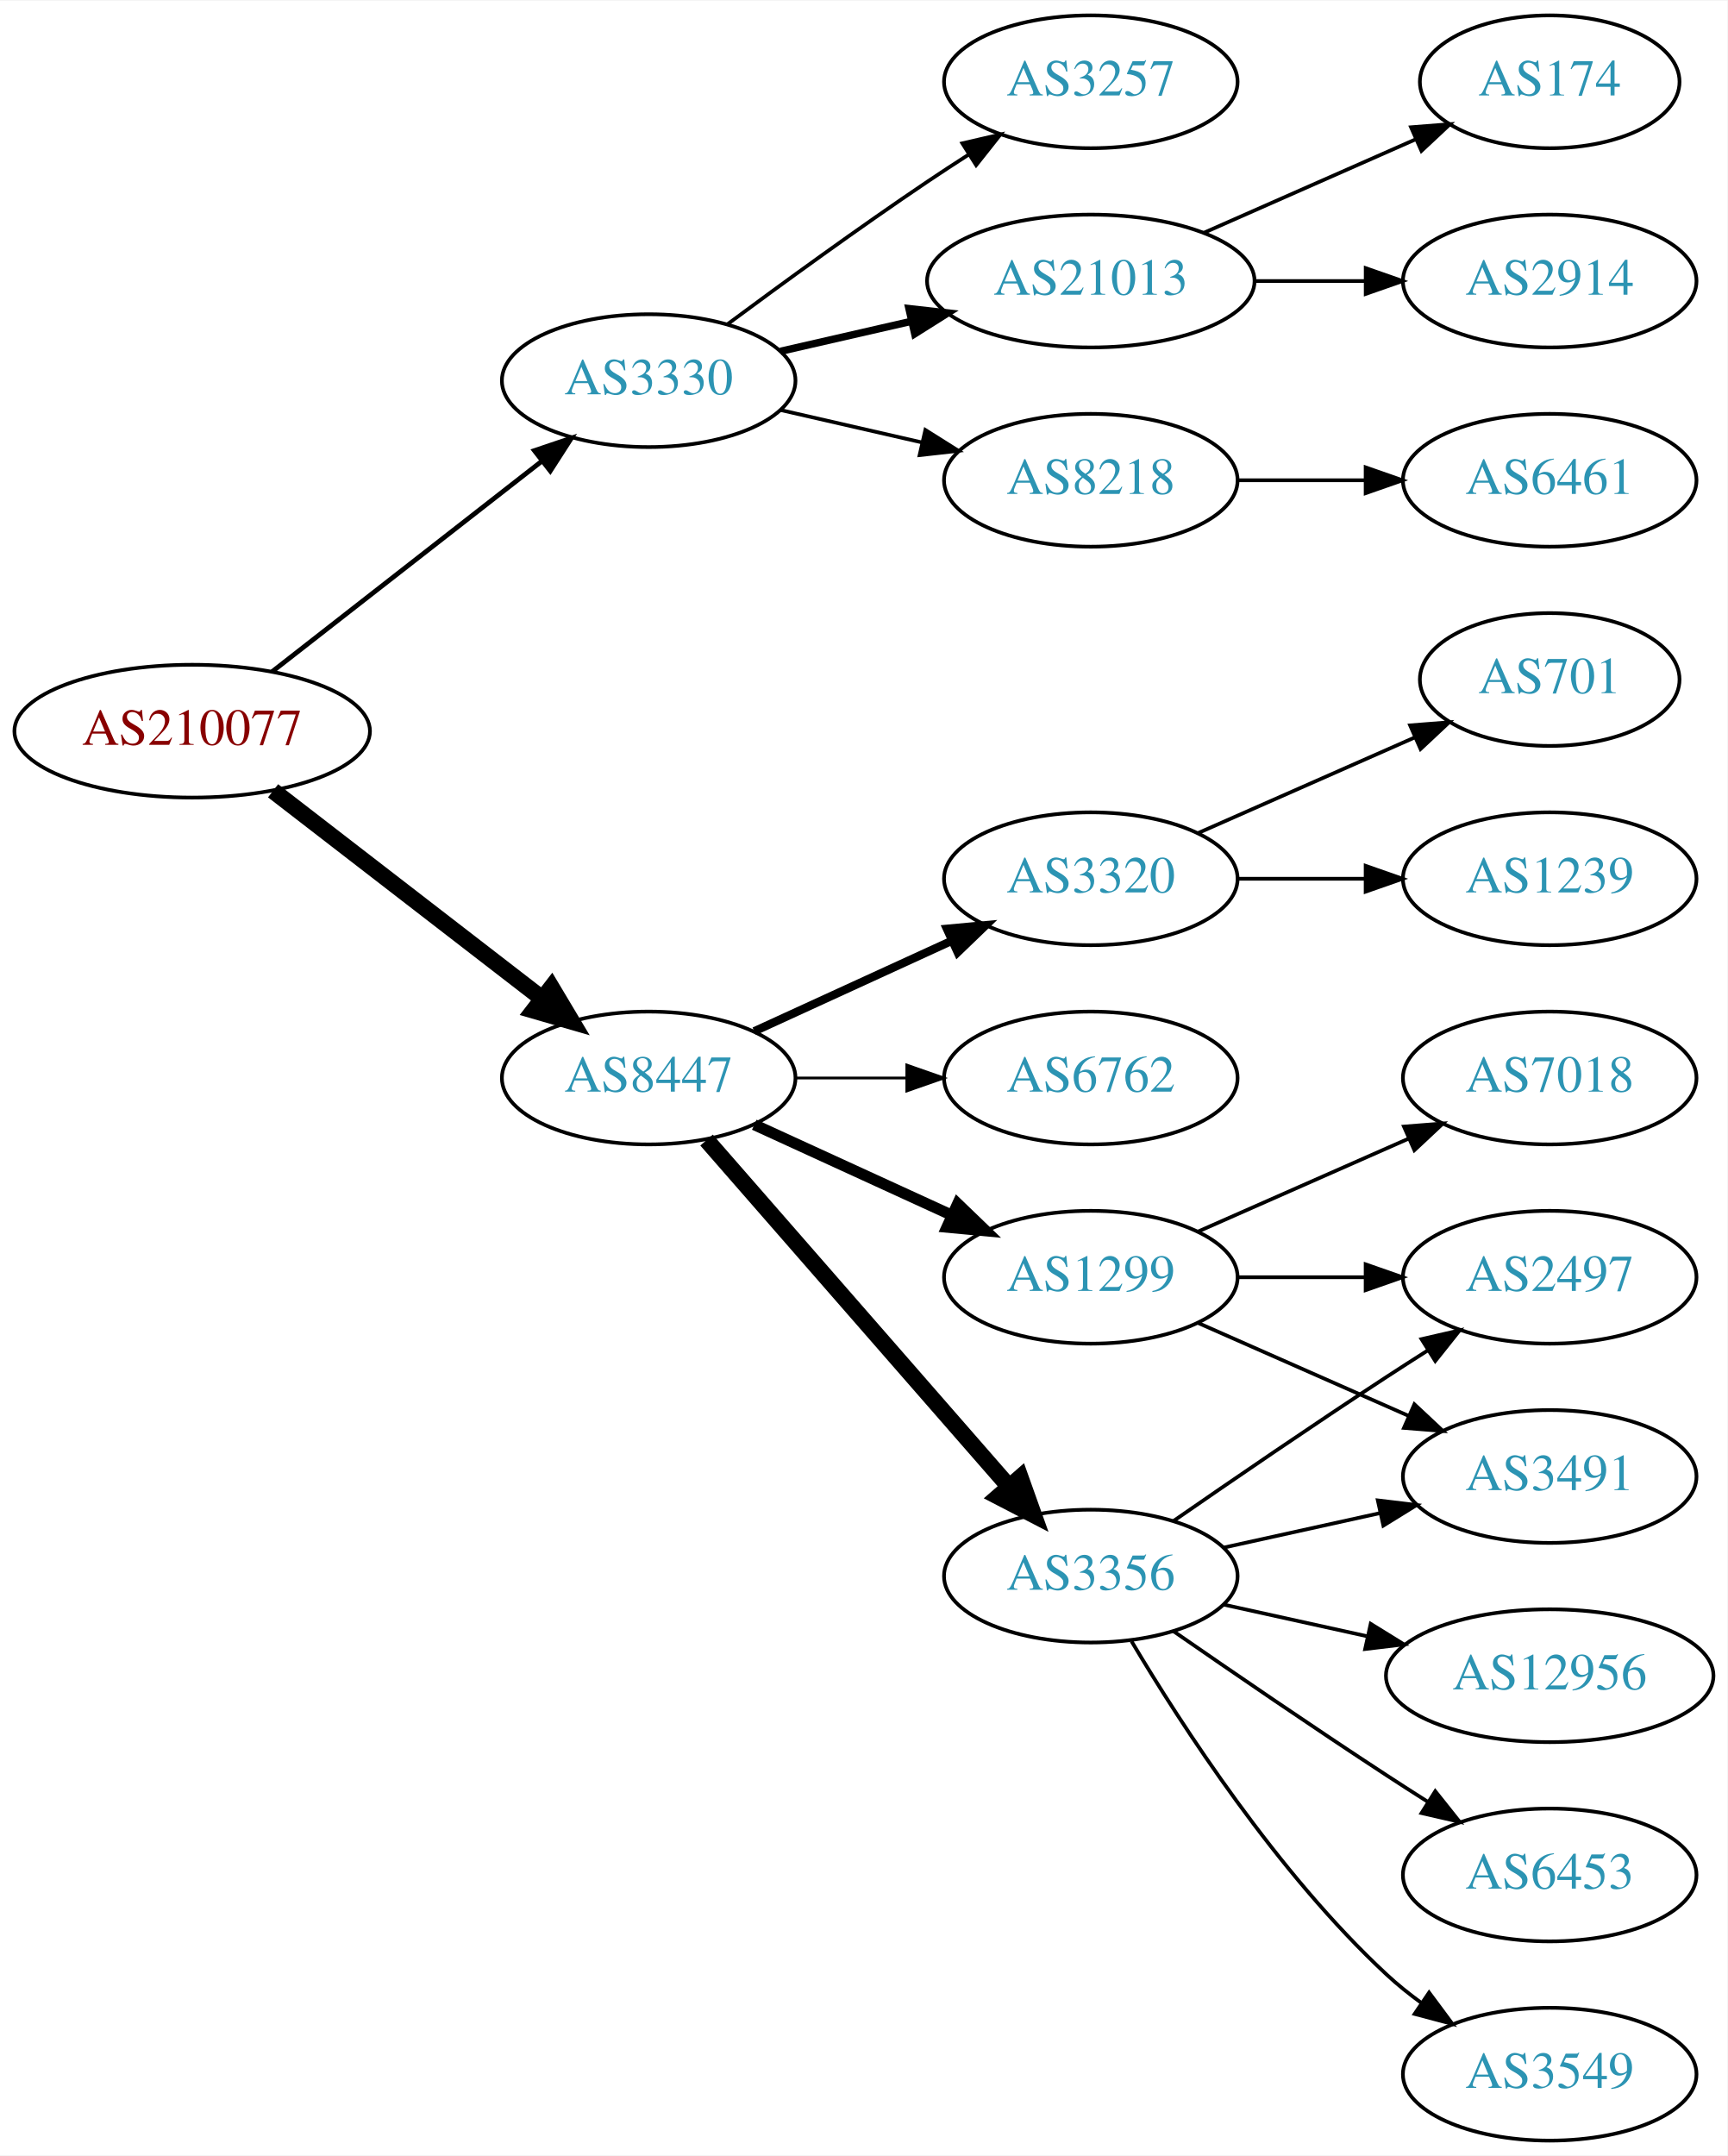
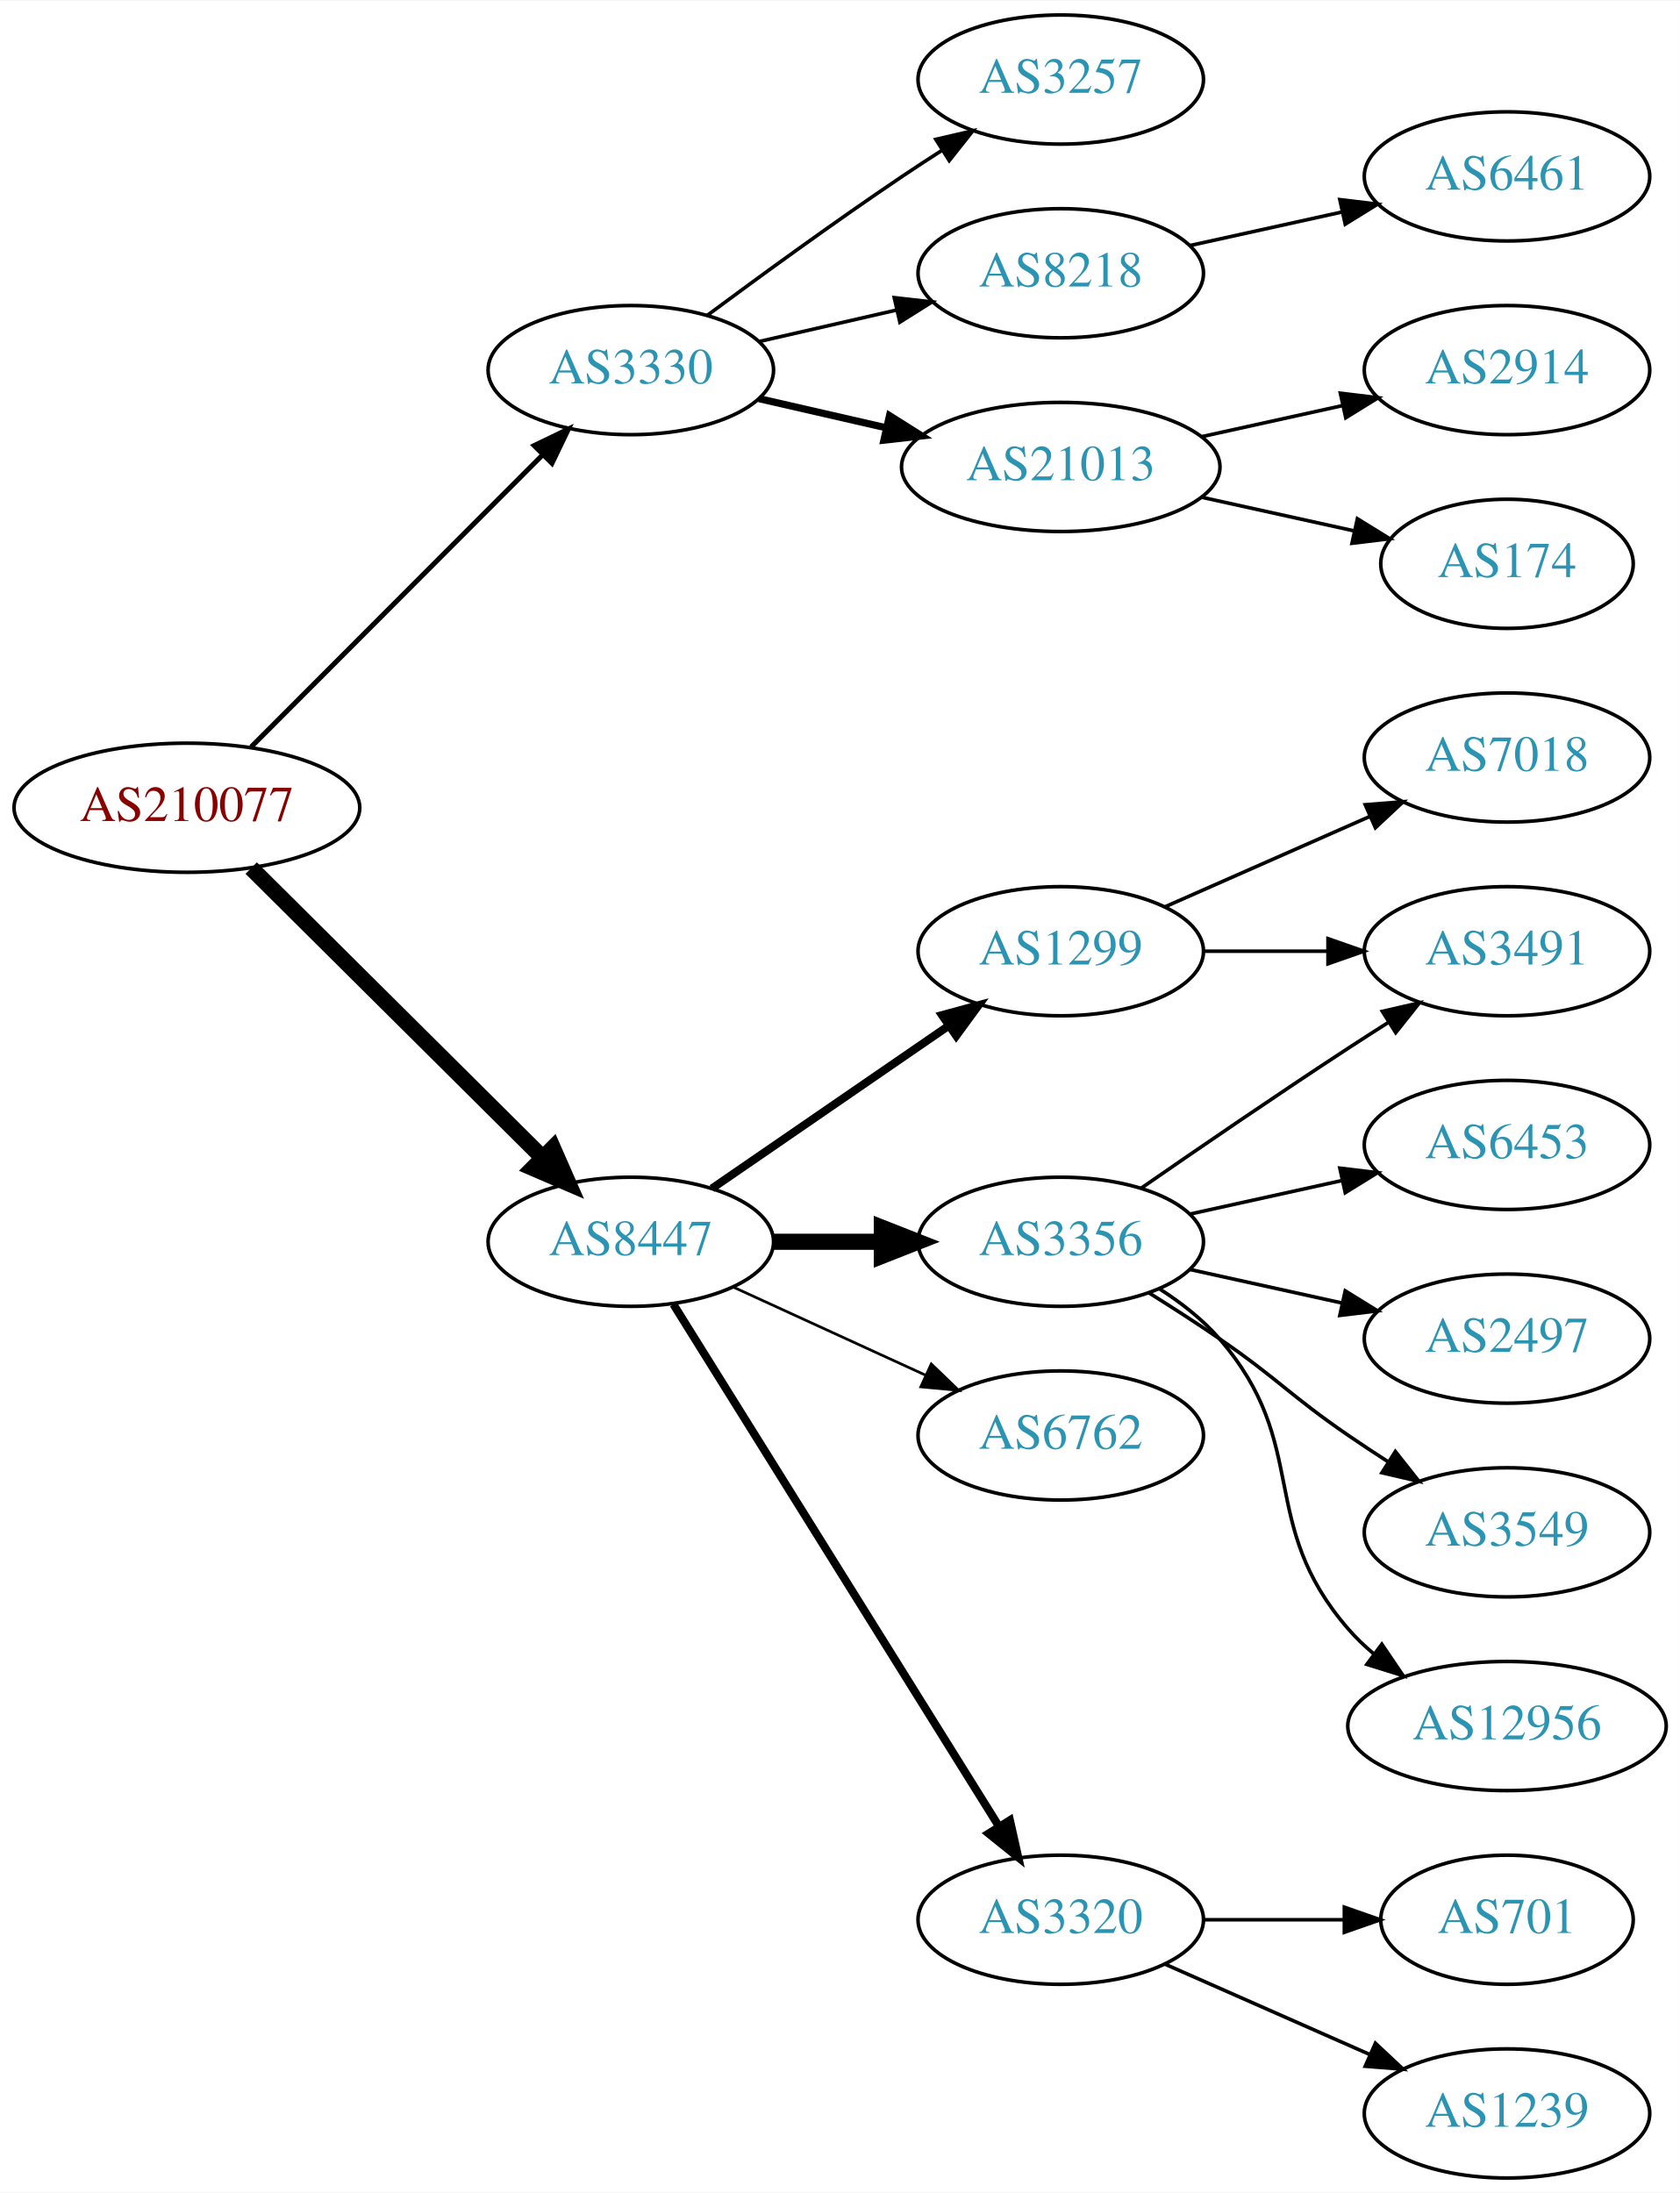
- <svg xmlns="http://www.w3.org/2000/svg" xmlns:xlink="http://www.w3.org/1999/xlink" width="468pt" height="584pt" viewBox="0.00 0.00 468.27 584.00">
-   <g id="graph0" class="graph" transform="scale(1 1) rotate(0) translate(4 580)">
-     <polygon fill="white" stroke="none" points="-4,4 -4,-580 464.269,-580 464.269,4 -4,4" />
+ <svg xmlns="http://www.w3.org/2000/svg" xmlns:xlink="http://www.w3.org/1999/xlink" width="468pt" height="611pt" viewBox="0.00 0.00 468.27 611.00">
+   <g id="graph0" class="graph" transform="scale(1 1) rotate(0) translate(4 607)">
+     <polygon fill="white" stroke="none" points="-4,4 -4,-607 464.269,-607 464.269,4 -4,4" />
    <g id="node1" class="node">
      <g id="a_node1">
        <a xlink:href="/asn/210077" xlink:title="AS210077 ~ Treibacher Industrie AG [AT]">
          <ellipse fill="#ffffff" stroke="black" cx="48.096" cy="-382" rx="48.192" ry="18" />
          <text text-anchor="middle" x="48.096" y="-378.3" font-family="Times,serif" font-size="14.00" fill="#880000">AS210077</text>
        </a>
      </g>
    </g>
    <g id="node2" class="node">
      <g id="a_node2">
        <a xlink:href="/asn/3330" xlink:title="AS3330 ~ Vienna, Austria [AT]">
-           <ellipse fill="#ffffff" stroke="black" cx="171.838" cy="-477" rx="39.794" ry="18" />
-           <text text-anchor="middle" x="171.838" y="-473.3" font-family="Times,serif" font-size="14.00" fill="#2c94b3">AS3330</text>
+           <ellipse fill="#ffffff" stroke="black" cx="171.838" cy="-504" rx="39.794" ry="18" />
+           <text text-anchor="middle" x="171.838" y="-500.3" font-family="Times,serif" font-size="14.00" fill="#2c94b3">AS3330</text>
        </a>
      </g>
    </g>
    <g id="edge1" class="edge">
-       <path fill="none" stroke="black" stroke-width="1.286" d="M69.748,-398.115C89.839,-413.794 120.512,-437.729 142.802,-455.122" />
-       <polygon fill="black" stroke="black" stroke-width="1.286" points="140.857,-458.045 150.894,-461.437 145.164,-452.526 140.857,-458.045" />
+       <path fill="none" stroke="black" stroke-width="1.385" d="M66.023,-398.964C87.129,-420.114 123.327,-456.388 147.17,-480.282" />
+       <polygon fill="black" stroke="black" stroke-width="1.385" points="144.902,-482.964 154.443,-487.57 149.857,-478.019 144.902,-482.964" />
    </g>
    <g id="node3" class="node">
      <g id="a_node3">
        <a xlink:href="/asn/8447" xlink:title="AS8447 ~ A1 Telekom Austria AG [AT]">
-           <ellipse fill="#ffffff" stroke="black" cx="171.838" cy="-288" rx="39.794" ry="18" />
-           <text text-anchor="middle" x="171.838" y="-284.3" font-family="Times,serif" font-size="14.00" fill="#2c94b3">AS8447</text>
+           <ellipse fill="#ffffff" stroke="black" cx="171.838" cy="-261" rx="39.794" ry="18" />
+           <text text-anchor="middle" x="171.838" y="-257.3" font-family="Times,serif" font-size="14.00" fill="#2c94b3">AS8447</text>
        </a>
      </g>
    </g>
    <g id="edge2" class="edge">
-       <path fill="none" stroke="black" stroke-width="4.5" d="M70.024,-365.841C90.158,-350.295 120.732,-326.688 142.93,-309.548" />
-       <polygon fill="black" stroke="black" stroke-width="4.5" points="145.48,-312.554 150.989,-303.326 140.667,-306.321 145.48,-312.554" />
+       <path fill="none" stroke="black" stroke-width="4.5" d="M66.023,-365.175C87.129,-344.198 123.327,-308.222 147.17,-284.523" />
+       <polygon fill="black" stroke="black" stroke-width="4.5" points="150.126,-287.137 154.443,-277.295 144.575,-281.552 150.126,-287.137" />
    </g>
    <g id="node4" class="node">
      <g id="a_node4">
-         <a xlink:href="/asn/8218" xlink:title="AS8218 ~ legacy Neotelecoms [FR]">
-           <ellipse fill="#ffffff" stroke="black" cx="291.681" cy="-450" rx="39.794" ry="18" />
-           <text text-anchor="middle" x="291.681" y="-446.3" font-family="Times,serif" font-size="14.00" fill="#2c94b3">AS8218</text>
+         <a xlink:href="/asn/3257" xlink:title="AS3257 ~ GTT [DE]">
+           <ellipse fill="#ffffff" stroke="black" cx="291.681" cy="-585" rx="39.794" ry="18" />
+           <text text-anchor="middle" x="291.681" y="-581.3" font-family="Times,serif" font-size="14.00" fill="#2c94b3">AS3257</text>
        </a>
      </g>
    </g>
    <g id="edge3" class="edge">
-       <path fill="none" stroke="black" d="M207.557,-469.045C219.557,-466.296 233.178,-463.175 245.871,-460.267" />
-       <polygon fill="black" stroke="black" points="246.836,-463.636 255.802,-457.991 245.273,-456.813 246.836,-463.636" />
+       <path fill="none" stroke="black" d="M193.168,-519.277C208.031,-530.304 228.775,-545.407 247.484,-558 251.033,-560.389 254.784,-562.839 258.532,-565.242" />
+       <polygon fill="black" stroke="black" points="256.858,-568.325 267.181,-570.712 260.6,-562.409 256.858,-568.325" />
    </g>
    <g id="node5" class="node">
      <g id="a_node5">
-         <a xlink:href="/asn/3257" xlink:title="AS3257 ~ GTT [DE]">
-           <ellipse fill="#ffffff" stroke="black" cx="291.681" cy="-558" rx="39.794" ry="18" />
-           <text text-anchor="middle" x="291.681" y="-554.3" font-family="Times,serif" font-size="14.00" fill="#2c94b3">AS3257</text>
+         <a xlink:href="/asn/8218" xlink:title="AS8218 ~ legacy Neotelecoms [FR]">
+           <ellipse fill="#ffffff" stroke="black" cx="291.681" cy="-531" rx="39.794" ry="18" />
+           <text text-anchor="middle" x="291.681" y="-527.3" font-family="Times,serif" font-size="14.00" fill="#2c94b3">AS8218</text>
        </a>
      </g>
    </g>
    <g id="edge4" class="edge">
-       <path fill="none" stroke="black" d="M193.168,-492.277C208.031,-503.304 228.775,-518.407 247.484,-531 251.033,-533.389 254.784,-535.839 258.532,-538.242" />
-       <polygon fill="black" stroke="black" points="256.858,-541.325 267.181,-543.712 260.6,-535.409 256.858,-541.325" />
+       <path fill="none" stroke="black" d="M207.557,-511.955C219.557,-514.704 233.178,-517.825 245.871,-520.733" />
+       <polygon fill="black" stroke="black" points="245.273,-524.187 255.802,-523.009 246.836,-517.364 245.273,-524.187" />
    </g>
    <g id="node6" class="node">
      <g id="a_node6">
        <a xlink:href="/asn/21013" xlink:title="AS21013 ~ Wels, AT [AT]">
-           <ellipse fill="#ffffff" stroke="black" cx="291.681" cy="-504" rx="44.393" ry="18" />
-           <text text-anchor="middle" x="291.681" y="-500.3" font-family="Times,serif" font-size="14.00" fill="#2c94b3">AS21013</text>
+           <ellipse fill="#ffffff" stroke="black" cx="291.681" cy="-477" rx="44.393" ry="18" />
+           <text text-anchor="middle" x="291.681" y="-473.3" font-family="Times,serif" font-size="14.00" fill="#2c94b3">AS21013</text>
        </a>
      </g>
    </g>
    <g id="edge5" class="edge">
-       <path fill="none" stroke="black" stroke-width="2" d="M207.557,-484.955C218.696,-487.507 231.231,-490.379 243.124,-493.104" />
-       <polygon fill="black" stroke="black" stroke-width="2" points="242.389,-496.526 252.918,-495.348 243.953,-489.703 242.389,-496.526" />
+       <path fill="none" stroke="black" stroke-width="2" d="M207.557,-496.045C218.696,-493.493 231.231,-490.621 243.124,-487.896" />
+       <polygon fill="black" stroke="black" stroke-width="2" points="243.953,-491.297 252.918,-485.652 242.389,-484.474 243.953,-491.297" />
    </g>
    <g id="node10" class="node">
      <g id="a_node10">
-         <a xlink:href="/asn/3356" xlink:title="AS3356 ~ Level 3 Parent, LLC [US]">
-           <ellipse fill="#ffffff" stroke="black" cx="291.681" cy="-153" rx="39.794" ry="18" />
-           <text text-anchor="middle" x="291.681" y="-149.3" font-family="Times,serif" font-size="14.00" fill="#2c94b3">AS3356</text>
+         <a xlink:href="/asn/1299" xlink:title="AS1299 ~ Telia Carrier [EU]">
+           <ellipse fill="#ffffff" stroke="black" cx="291.681" cy="-342" rx="39.794" ry="18" />
+           <text text-anchor="middle" x="291.681" y="-338.3" font-family="Times,serif" font-size="14.00" fill="#2c94b3">AS1299</text>
        </a>
      </g>
    </g>
    <g id="edge9" class="edge">
-       <path fill="none" stroke="black" stroke-width="4.5" d="M187.525,-271.175C208.101,-247.603 245.639,-204.6 269.312,-177.48" />
-       <polygon fill="black" stroke="black" stroke-width="4.5" points="272.569,-179.736 276.179,-169.613 266.637,-174.557 272.569,-179.736" />
+       <path fill="none" stroke="black" stroke-width="2.25" d="M194.452,-275.857C212.941,-288.565 239.754,-306.995 260.384,-321.175" />
+       <polygon fill="black" stroke="black" stroke-width="2.25" points="258.581,-324.183 268.804,-326.963 262.546,-318.414 258.581,-324.183" />
    </g>
    <g id="node11" class="node">
      <g id="a_node11">
-         <a xlink:href="/asn/3320" xlink:title="AS3320 ~ DTAG [DE]">
-           <ellipse fill="#ffffff" stroke="black" cx="291.681" cy="-342" rx="39.794" ry="18" />
-           <text text-anchor="middle" x="291.681" y="-338.3" font-family="Times,serif" font-size="14.00" fill="#2c94b3">AS3320</text>
+         <a xlink:href="/asn/3356" xlink:title="AS3356 ~ Level 3 Parent, LLC [US]">
+           <ellipse fill="#ffffff" stroke="black" cx="291.681" cy="-261" rx="39.794" ry="18" />
+           <text text-anchor="middle" x="291.681" y="-257.3" font-family="Times,serif" font-size="14.00" fill="#2c94b3">AS3356</text>
        </a>
      </g>
    </g>
    <g id="edge10" class="edge">
-       <path fill="none" stroke="black" stroke-width="2.25" d="M200.467,-300.661C216.424,-307.973 236.694,-317.261 253.977,-325.181" />
-       <polygon fill="black" stroke="black" stroke-width="2.25" points="252.676,-328.435 263.225,-329.419 255.592,-322.071 252.676,-328.435" />
+       <path fill="none" stroke="black" stroke-width="4.5" d="M211.751,-261C221.304,-261 231.654,-261 241.616,-261" />
+       <polygon fill="black" stroke="black" stroke-width="4.5" points="241.809,-264.938 251.809,-261 241.809,-257.063 241.809,-264.938" />
    </g>
    <g id="node12" class="node">
      <g id="a_node12">
-         <a xlink:href="/asn/1299" xlink:title="AS1299 ~ Telia Carrier [EU]">
-           <ellipse fill="#ffffff" stroke="black" cx="291.681" cy="-234" rx="39.794" ry="18" />
-           <text text-anchor="middle" x="291.681" y="-230.3" font-family="Times,serif" font-size="14.00" fill="#2c94b3">AS1299</text>
+         <a xlink:href="/asn/6762" xlink:title="AS6762 ~ TELECOM ITALIA SPARKLE S.p.A. [IT]">
+           <ellipse fill="#ffffff" stroke="black" cx="291.681" cy="-207" rx="39.794" ry="18" />
+           <text text-anchor="middle" x="291.681" y="-203.3" font-family="Times,serif" font-size="14.00" fill="#2c94b3">AS6762</text>
        </a>
      </g>
    </g>
    <g id="edge11" class="edge">
-       <path fill="none" stroke="black" stroke-width="3" d="M200.467,-275.339C216.424,-268.027 236.694,-258.739 253.977,-250.819" />
-       <polygon fill="black" stroke="black" stroke-width="3" points="255.592,-253.929 263.225,-246.581 252.676,-247.565 255.592,-253.929" />
+       <path fill="none" stroke="black" stroke-width="0.75" d="M200.467,-248.339C216.424,-241.027 236.694,-231.739 253.977,-223.819" />
+       <polygon fill="black" stroke="black" stroke-width="0.75" points="255.592,-226.929 263.225,-219.581 252.676,-220.565 255.592,-226.929" />
    </g>
    <g id="node13" class="node">
      <g id="a_node13">
-         <a xlink:href="/asn/6762" xlink:title="AS6762 ~ TELECOM ITALIA SPARKLE S.p.A. [IT]">
-           <ellipse fill="#ffffff" stroke="black" cx="291.681" cy="-288" rx="39.794" ry="18" />
-           <text text-anchor="middle" x="291.681" y="-284.3" font-family="Times,serif" font-size="14.00" fill="#2c94b3">AS6762</text>
+         <a xlink:href="/asn/3320" xlink:title="AS3320 ~ DTAG [DE]">
+           <ellipse fill="#ffffff" stroke="black" cx="291.681" cy="-72" rx="39.794" ry="18" />
+           <text text-anchor="middle" x="291.681" y="-68.3" font-family="Times,serif" font-size="14.00" fill="#2c94b3">AS3320</text>
        </a>
      </g>
    </g>
    <g id="edge12" class="edge">
-       <path fill="none" stroke="black" stroke-width="0.75" d="M211.751,-288C221.304,-288 231.654,-288 241.616,-288" />
-       <polygon fill="black" stroke="black" stroke-width="0.75" points="241.809,-291.5 251.809,-288 241.809,-284.5 241.809,-291.5" />
+       <path fill="none" stroke="black" stroke-width="2.25" d="M183.713,-243.558C204.496,-210.225 249.957,-137.314 274.386,-98.134" />
+       <polygon fill="black" stroke="black" stroke-width="2.25" points="277.511,-99.737 279.832,-89.4 271.571,-96.034 277.511,-99.737" />
    </g>
    <g id="node7" class="node">
      <g id="a_node7">
        <a xlink:href="/asn/6461" xlink:title="AS6461 ~ Zayo Bandwidth [US]">
-           <ellipse fill="#ffffff" stroke="black" cx="416.073" cy="-450" rx="39.794" ry="18" />
-           <text text-anchor="middle" x="416.073" y="-446.3" font-family="Times,serif" font-size="14.00" fill="#2c94b3">AS6461</text>
+           <ellipse fill="#ffffff" stroke="black" cx="416.073" cy="-558" rx="39.794" ry="18" />
+           <text text-anchor="middle" x="416.073" y="-554.3" font-family="Times,serif" font-size="14.00" fill="#2c94b3">AS6461</text>
        </a>
      </g>
    </g>
    <g id="edge6" class="edge">
-       <path fill="none" stroke="black" d="M331.406,-450C342.344,-450 354.395,-450 365.861,-450" />
-       <polygon fill="black" stroke="black" points="366.179,-453.5 376.179,-450 366.179,-446.5 366.179,-453.5" />
+       <path fill="none" stroke="black" d="M327.753,-538.737C340.94,-541.646 356.12,-544.995 370.086,-548.076" />
+       <polygon fill="black" stroke="black" points="369.476,-551.525 379.995,-550.262 370.984,-544.69 369.476,-551.525" />
    </g>
    <g id="node8" class="node">
      <g id="a_node8">
-         <a xlink:href="/asn/174" xlink:title="AS174 ~ Cogent Communications [US]">
-           <ellipse fill="#ffffff" stroke="black" cx="416.073" cy="-558" rx="35.194" ry="18" />
-           <text text-anchor="middle" x="416.073" y="-554.3" font-family="Times,serif" font-size="14.00" fill="#2c94b3">AS174</text>
-         </a>
-       </g>
-     </g>
-     <g id="edge7" class="edge">
-       <path fill="none" stroke="black" d="M322.308,-517.072C339.579,-524.692 361.47,-534.35 379.648,-542.371" />
-       <polygon fill="black" stroke="black" points="378.48,-545.68 389.042,-546.515 381.305,-539.276 378.48,-545.68" />
-     </g>
-     <g id="node9" class="node">
-       <g id="a_node9">
        <a xlink:href="/asn/2914" xlink:title="AS2914 ~ NTT America, Inc. [US]">
          <ellipse fill="#ffffff" stroke="black" cx="416.073" cy="-504" rx="39.794" ry="18" />
          <text text-anchor="middle" x="416.073" y="-500.3" font-family="Times,serif" font-size="14.00" fill="#2c94b3">AS2914</text>
        </a>
      </g>
    </g>
+     <g id="edge7" class="edge">
+       <path fill="none" stroke="black" d="M331.07,-485.469C343.461,-488.202 357.308,-491.257 370.129,-494.085" />
+       <polygon fill="black" stroke="black" points="369.624,-497.558 380.143,-496.295 371.132,-490.722 369.624,-497.558" />
+     </g>
+     <g id="node9" class="node">
+       <g id="a_node9">
+         <a xlink:href="/asn/174" xlink:title="AS174 ~ Cogent Communications [US]">
+           <ellipse fill="#ffffff" stroke="black" cx="416.073" cy="-450" rx="35.194" ry="18" />
+           <text text-anchor="middle" x="416.073" y="-446.3" font-family="Times,serif" font-size="14.00" fill="#2c94b3">AS174</text>
+         </a>
+       </g>
+     </g>
    <g id="edge8" class="edge">
-       <path fill="none" stroke="black" d="M336.176,-504C345.865,-504 356.202,-504 366.095,-504" />
-       <polygon fill="black" stroke="black" points="366.197,-507.5 376.197,-504 366.197,-500.5 366.197,-507.5" />
+       <path fill="none" stroke="black" d="M331.07,-468.531C344.478,-465.573 359.59,-462.24 373.262,-459.224" />
+       <polygon fill="black" stroke="black" points="374.373,-462.563 383.385,-456.99 372.865,-455.727 374.373,-462.563" />
+     </g>
+     <g id="node14" class="node">
+       <g id="a_node14">
+         <a xlink:href="/asn/3491" xlink:title="AS3491 ~ PCCW Global, Inc. [US]">
+           <ellipse fill="#ffffff" stroke="black" cx="416.073" cy="-342" rx="39.794" ry="18" />
+           <text text-anchor="middle" x="416.073" y="-338.3" font-family="Times,serif" font-size="14.00" fill="#2c94b3">AS3491</text>
+         </a>
+       </g>
+     </g>
+     <g id="edge19" class="edge">
+       <path fill="none" stroke="black" d="M331.406,-342C342.344,-342 354.395,-342 365.861,-342" />
+       <polygon fill="black" stroke="black" points="366.179,-345.5 376.179,-342 366.179,-338.5 366.179,-345.5" />
+     </g>
+     <g id="node19" class="node">
+       <g id="a_node19">
+         <a xlink:href="/asn/7018" xlink:title="AS7018 ~ AT&amp;T Services, Inc. [US]">
+           <ellipse fill="#ffffff" stroke="black" cx="416.073" cy="-396" rx="39.794" ry="18" />
+           <text text-anchor="middle" x="416.073" y="-392.3" font-family="Times,serif" font-size="14.00" fill="#2c94b3">AS7018</text>
+         </a>
+       </g>
+     </g>
+     <g id="edge18" class="edge">
+       <path fill="none" stroke="black" d="M320.76,-354.389C337.708,-361.866 359.505,-371.483 377.874,-379.588" />
+       <polygon fill="black" stroke="black" points="376.562,-382.834 387.124,-383.669 379.388,-376.43 376.562,-382.834" />
+     </g>
+     <g id="edge13" class="edge">
+       <path fill="none" stroke="black" d="M314.038,-275.901C329.889,-286.877 352.092,-302.079 371.877,-315 375.459,-317.339 379.229,-319.759 382.989,-322.144" />
+       <polygon fill="black" stroke="black" points="381.323,-325.231 391.65,-327.596 385.052,-319.307 381.323,-325.231" />
+     </g>
+     <g id="node15" class="node">
+       <g id="a_node15">
+         <a xlink:href="/asn/6453" xlink:title="AS6453 ~ TATA COMMUNICATIONS (AMERICA) INC [US]">
+           <ellipse fill="#ffffff" stroke="black" cx="416.073" cy="-288" rx="39.794" ry="18" />
+           <text text-anchor="middle" x="416.073" y="-284.3" font-family="Times,serif" font-size="14.00" fill="#2c94b3">AS6453</text>
+         </a>
+       </g>
+     </g>
+     <g id="edge14" class="edge">
+       <path fill="none" stroke="black" d="M327.753,-268.737C340.94,-271.646 356.12,-274.995 370.086,-278.076" />
+       <polygon fill="black" stroke="black" points="369.476,-281.525 379.995,-280.262 370.984,-274.69 369.476,-281.525" />
    </g>
    <g id="node16" class="node">
      <g id="a_node16">
        <a xlink:href="/asn/2497" xlink:title="AS2497 ~ Internet Initiative Japan Inc. [JP]">
          <ellipse fill="#ffffff" stroke="black" cx="416.073" cy="-234" rx="39.794" ry="18" />
          <text text-anchor="middle" x="416.073" y="-230.3" font-family="Times,serif" font-size="14.00" fill="#2c94b3">AS2497</text>
        </a>
      </g>
    </g>
-     <g id="edge21" class="edge">
-       <path fill="none" stroke="black" d="M314.038,-167.901C329.889,-178.877 352.092,-194.079 371.877,-207 375.459,-209.339 379.229,-211.759 382.989,-214.144" />
-       <polygon fill="black" stroke="black" points="381.323,-217.231 391.65,-219.596 385.052,-211.307 381.323,-217.231" />
+     <g id="edge15" class="edge">
+       <path fill="none" stroke="black" d="M327.753,-253.263C340.94,-250.354 356.12,-247.005 370.086,-243.924" />
+       <polygon fill="black" stroke="black" points="370.984,-247.31 379.995,-241.738 369.476,-240.475 370.984,-247.31" />
    </g>
    <g id="node17" class="node">
      <g id="a_node17">
-         <a xlink:href="/asn/3491" xlink:title="AS3491 ~ PCCW Global, Inc. [US]">
+         <a xlink:href="/asn/3549" xlink:title="AS3549 ~ Level 3 Parent, LLC [US]">
          <ellipse fill="#ffffff" stroke="black" cx="416.073" cy="-180" rx="39.794" ry="18" />
-           <text text-anchor="middle" x="416.073" y="-176.3" font-family="Times,serif" font-size="14.00" fill="#2c94b3">AS3491</text>
-         </a>
-       </g>
-     </g>
-     <g id="edge20" class="edge">
-       <path fill="none" stroke="black" d="M327.753,-160.737C340.94,-163.646 356.12,-166.995 370.086,-170.076" />
-       <polygon fill="black" stroke="black" points="369.476,-173.525 379.995,-172.262 370.984,-166.69 369.476,-173.525" />
-     </g>
-     <g id="node19" class="node">
-       <g id="a_node19">
-         <a xlink:href="/asn/3549" xlink:title="AS3549 ~ Level 3 Parent, LLC [US]">
-           <ellipse fill="#ffffff" stroke="black" cx="416.073" cy="-18" rx="39.794" ry="18" />
-           <text text-anchor="middle" x="416.073" y="-14.3" font-family="Times,serif" font-size="14.00" fill="#2c94b3">AS3549</text>
-         </a>
-       </g>
-     </g>
-     <g id="edge18" class="edge">
-       <path fill="none" stroke="black" d="M302.726,-135.329C316.297,-112.528 342.23,-72.528 371.877,-45 374.783,-42.301 377.996,-39.72 381.32,-37.297" />
-       <polygon fill="black" stroke="black" points="383.38,-40.13 389.698,-31.625 379.455,-34.333 383.38,-40.13" />
-     </g>
-     <g id="node20" class="node">
-       <g id="a_node20">
+           <text text-anchor="middle" x="416.073" y="-176.3" font-family="Times,serif" font-size="14.00" fill="#2c94b3">AS3549</text>
+         </a>
+       </g>
+     </g>
+     <g id="edge16" class="edge">
+       <path fill="none" stroke="black" d="M316.229,-246.784C322.671,-242.76 329.604,-238.301 335.877,-234 352.371,-222.689 355.382,-218.311 371.877,-207 375.405,-204.581 379.142,-202.111 382.884,-199.698" />
+       <polygon fill="black" stroke="black" points="384.955,-202.528 391.524,-194.216 381.205,-196.618 384.955,-202.528" />
+     </g>
+     <g id="node18" class="node">
+       <g id="a_node18">
        <a xlink:href="/asn/12956" xlink:title="AS12956 ~ TELXIUS [ES]">
          <ellipse fill="#ffffff" stroke="black" cx="416.073" cy="-126" rx="44.393" ry="18" />
          <text text-anchor="middle" x="416.073" y="-122.3" font-family="Times,serif" font-size="14.00" fill="#2c94b3">AS12956</text>
        </a>
      </g>
    </g>
-     <g id="edge19" class="edge">
-       <path fill="none" stroke="black" d="M327.753,-145.263C339.793,-142.607 353.493,-139.585 366.414,-136.734" />
-       <polygon fill="black" stroke="black" points="367.551,-140.068 376.562,-134.495 366.043,-133.232 367.551,-140.068" />
+     <g id="edge17" class="edge">
+       <path fill="none" stroke="black" d="M319.279,-247.836C325.279,-243.981 331.237,-239.341 335.877,-234 361.711,-204.258 346.043,-182.742 371.877,-153 374.022,-150.53 376.45,-148.209 379.034,-146.047" />
+       <polygon fill="black" stroke="black" points="381.179,-148.814 387.125,-140.044 377.009,-143.192 381.179,-148.814" />
+     </g>
+     <g id="node20" class="node">
+       <g id="a_node20">
+         <a xlink:href="/asn/701" xlink:title="AS701 ~ UUNET [US]">
+           <ellipse fill="#ffffff" stroke="black" cx="416.073" cy="-72" rx="35.194" ry="18" />
+           <text text-anchor="middle" x="416.073" y="-68.3" font-family="Times,serif" font-size="14.00" fill="#2c94b3">AS701</text>
+         </a>
+       </g>
+     </g>
+     <g id="edge20" class="edge">
+       <path fill="none" stroke="black" d="M331.406,-72C343.895,-72 357.834,-72 370.698,-72" />
+       <polygon fill="black" stroke="black" points="370.735,-75.5 380.735,-72 370.735,-68.5 370.735,-75.5" />
    </g>
    <g id="node21" class="node">
      <g id="a_node21">
-         <a xlink:href="/asn/6453" xlink:title="AS6453 ~ TATA COMMUNICATIONS (AMERICA) INC [US]">
-           <ellipse fill="#ffffff" stroke="black" cx="416.073" cy="-72" rx="39.794" ry="18" />
-           <text text-anchor="middle" x="416.073" y="-68.3" font-family="Times,serif" font-size="14.00" fill="#2c94b3">AS6453</text>
-         </a>
-       </g>
-     </g>
-     <g id="edge22" class="edge">
-       <path fill="none" stroke="black" d="M314.038,-138.099C329.889,-127.123 352.092,-111.921 371.877,-99 375.459,-96.661 379.229,-94.241 382.989,-91.856" />
-       <polygon fill="black" stroke="black" points="385.052,-94.693 391.65,-86.404 381.323,-88.769 385.052,-94.693" />
-     </g>
-     <g id="node14" class="node">
-       <g id="a_node14">
-         <a xlink:href="/asn/701" xlink:title="AS701 ~ UUNET [US]">
-           <ellipse fill="#ffffff" stroke="black" cx="416.073" cy="-396" rx="35.194" ry="18" />
-           <text text-anchor="middle" x="416.073" y="-392.3" font-family="Times,serif" font-size="14.00" fill="#2c94b3">AS701</text>
-         </a>
-       </g>
-     </g>
-     <g id="edge13" class="edge">
-       <path fill="none" stroke="black" d="M320.76,-354.389C338.188,-362.078 360.746,-372.031 379.429,-380.274" />
-       <polygon fill="black" stroke="black" points="378.237,-383.573 388.799,-384.408 381.063,-377.169 378.237,-383.573" />
-     </g>
-     <g id="node15" class="node">
-       <g id="a_node15">
        <a xlink:href="/asn/1239" xlink:title="AS1239 ~ Sprint [US]">
-           <ellipse fill="#ffffff" stroke="black" cx="416.073" cy="-342" rx="39.794" ry="18" />
-           <text text-anchor="middle" x="416.073" y="-338.3" font-family="Times,serif" font-size="14.00" fill="#2c94b3">AS1239</text>
-         </a>
-       </g>
-     </g>
-     <g id="edge14" class="edge">
-       <path fill="none" stroke="black" d="M331.406,-342C342.344,-342 354.395,-342 365.861,-342" />
-       <polygon fill="black" stroke="black" points="366.179,-345.5 376.179,-342 366.179,-338.5 366.179,-345.5" />
-     </g>
-     <g id="edge15" class="edge">
-       <path fill="none" stroke="black" d="M331.406,-234C342.344,-234 354.395,-234 365.861,-234" />
-       <polygon fill="black" stroke="black" points="366.179,-237.5 376.179,-234 366.179,-230.5 366.179,-237.5" />
-     </g>
-     <g id="edge16" class="edge">
-       <path fill="none" stroke="black" d="M320.76,-221.611C337.708,-214.134 359.505,-204.517 377.874,-196.412" />
-       <polygon fill="black" stroke="black" points="379.388,-199.57 387.124,-192.331 376.562,-193.166 379.388,-199.57" />
-     </g>
-     <g id="node18" class="node">
-       <g id="a_node18">
-         <a xlink:href="/asn/7018" xlink:title="AS7018 ~ AT&amp;T Services, Inc. [US]">
-           <ellipse fill="#ffffff" stroke="black" cx="416.073" cy="-288" rx="39.794" ry="18" />
-           <text text-anchor="middle" x="416.073" y="-284.3" font-family="Times,serif" font-size="14.00" fill="#2c94b3">AS7018</text>
-         </a>
-       </g>
-     </g>
-     <g id="edge17" class="edge">
-       <path fill="none" stroke="black" d="M320.76,-246.389C337.708,-253.866 359.505,-263.483 377.874,-271.588" />
-       <polygon fill="black" stroke="black" points="376.562,-274.834 387.124,-275.669 379.388,-268.43 376.562,-274.834" />
+           <ellipse fill="#ffffff" stroke="black" cx="416.073" cy="-18" rx="39.794" ry="18" />
+           <text text-anchor="middle" x="416.073" y="-14.3" font-family="Times,serif" font-size="14.00" fill="#2c94b3">AS1239</text>
+         </a>
+       </g>
+     </g>
+     <g id="edge21" class="edge">
+       <path fill="none" stroke="black" d="M320.76,-59.611C337.708,-52.134 359.505,-42.517 377.874,-34.412" />
+       <polygon fill="black" stroke="black" points="379.388,-37.57 387.124,-30.331 376.562,-31.166 379.388,-37.57" />
    </g>
  </g>
</svg>
